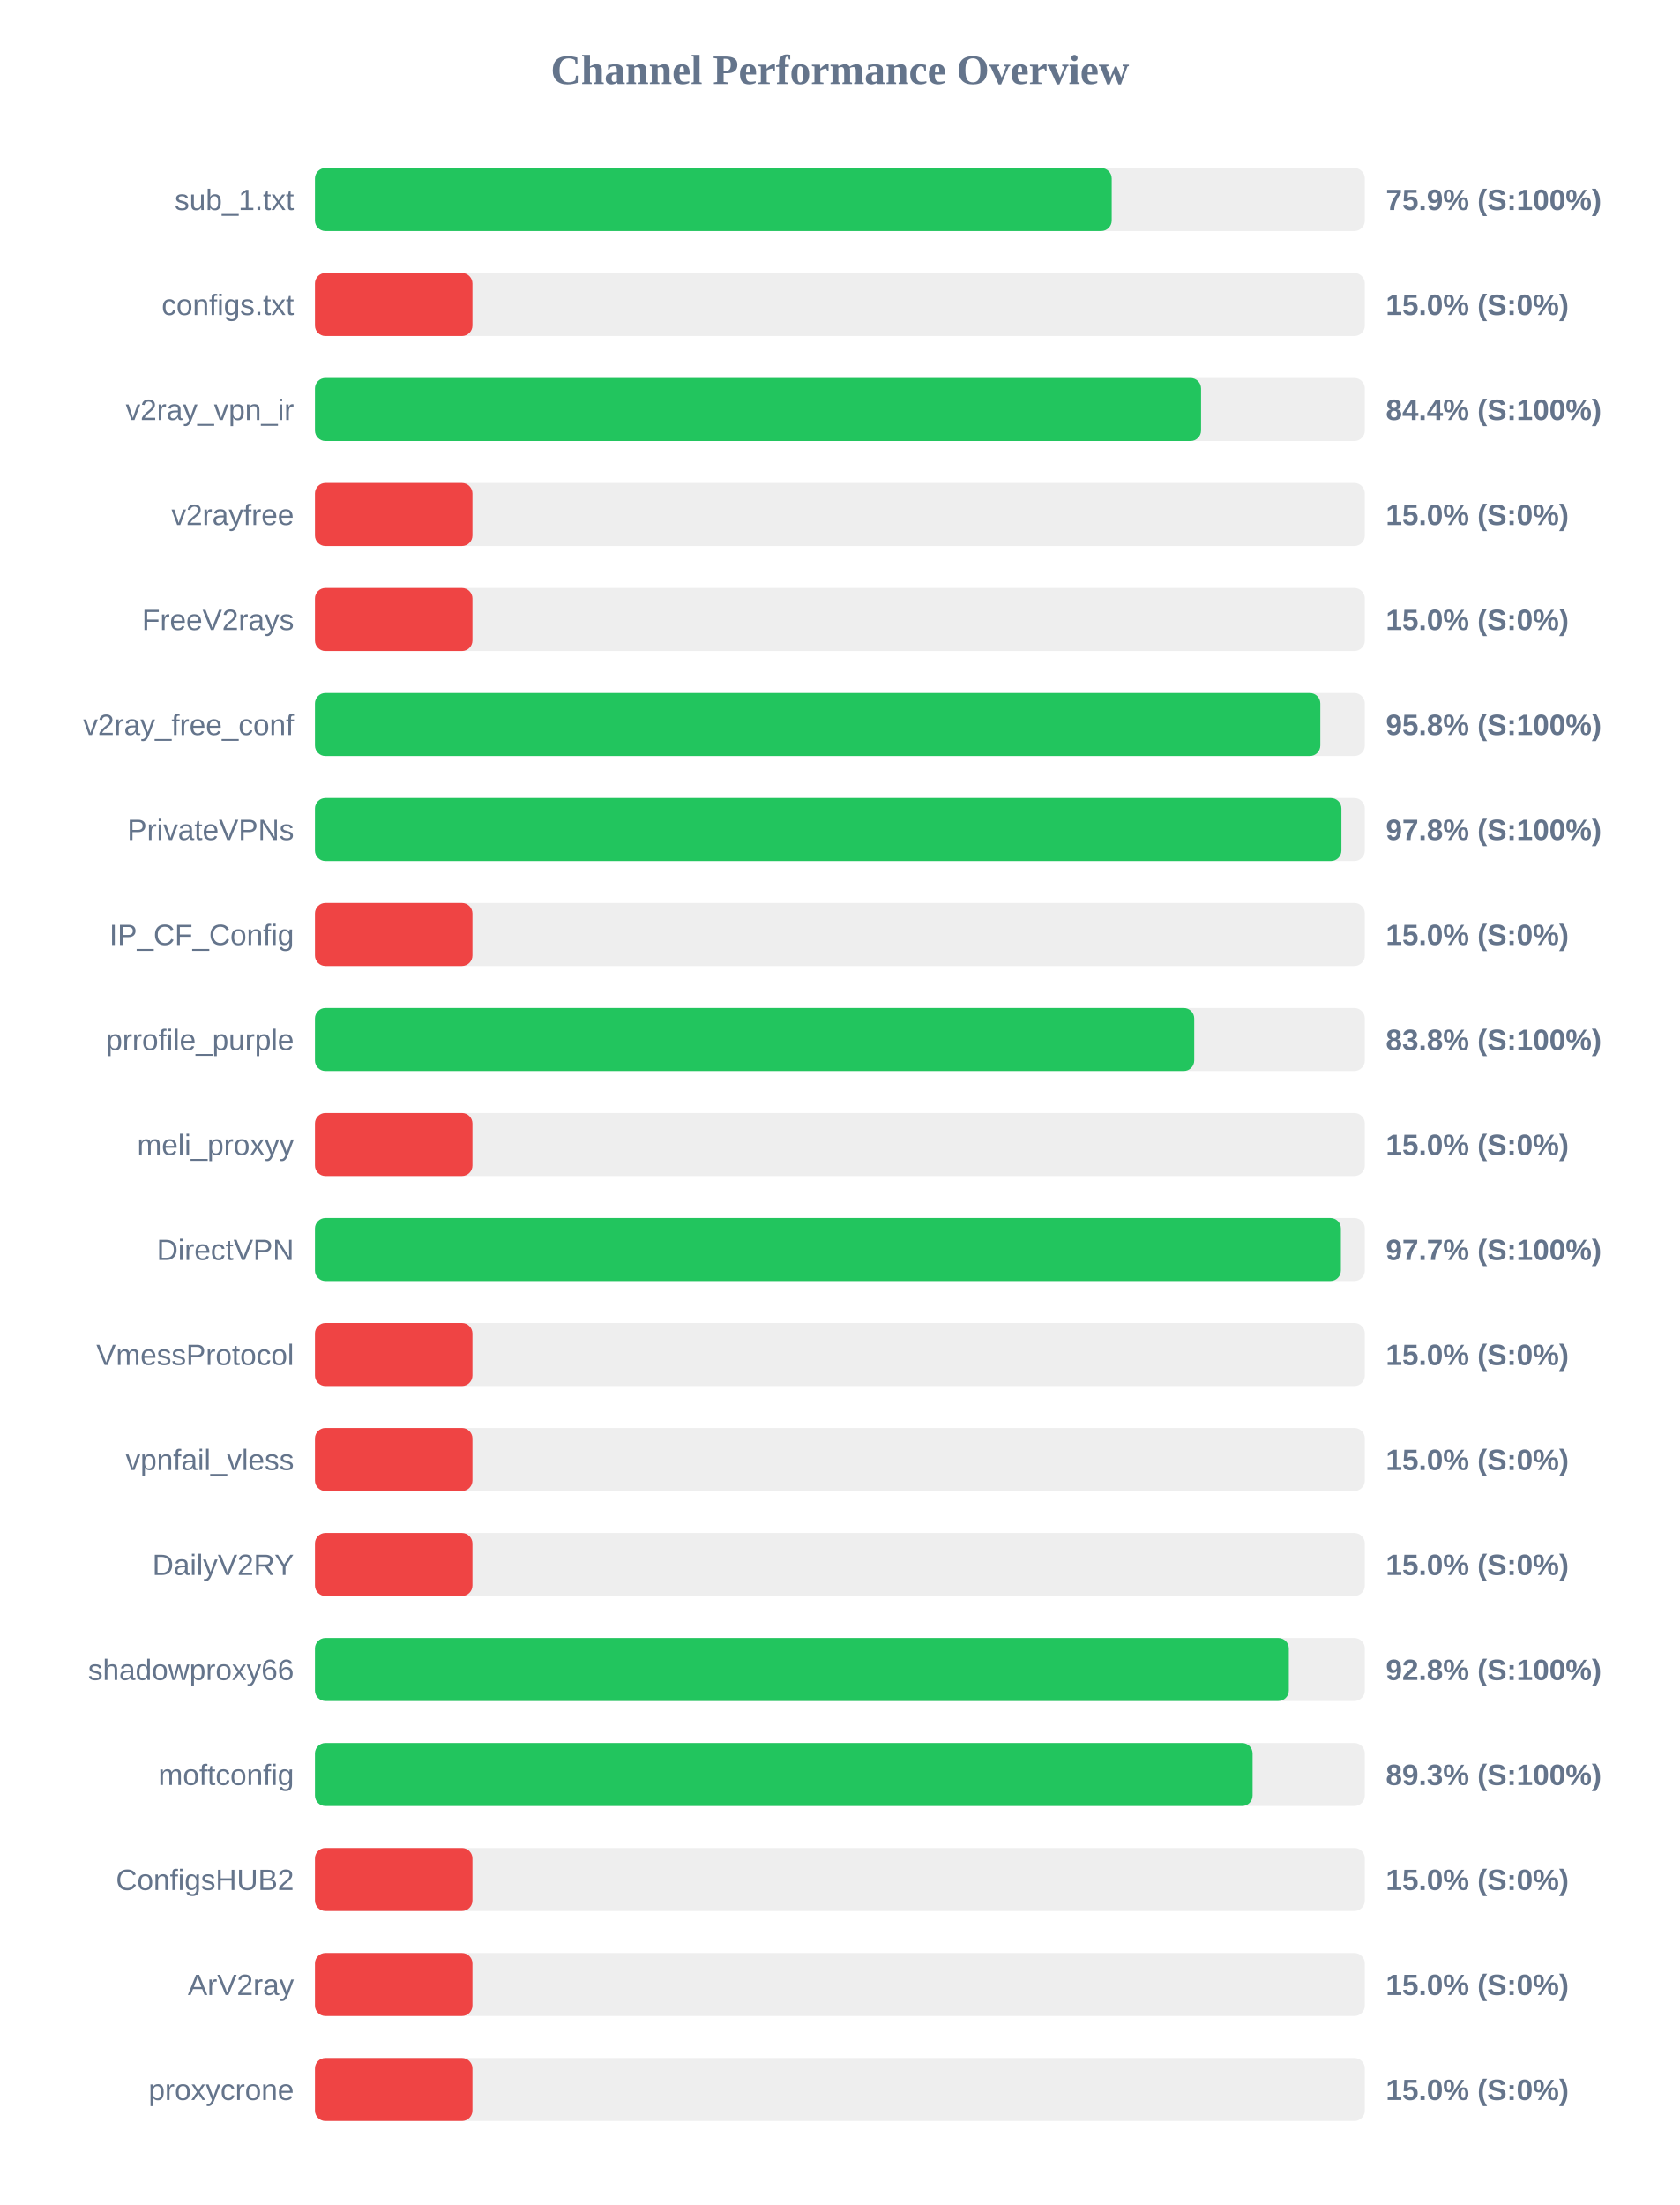
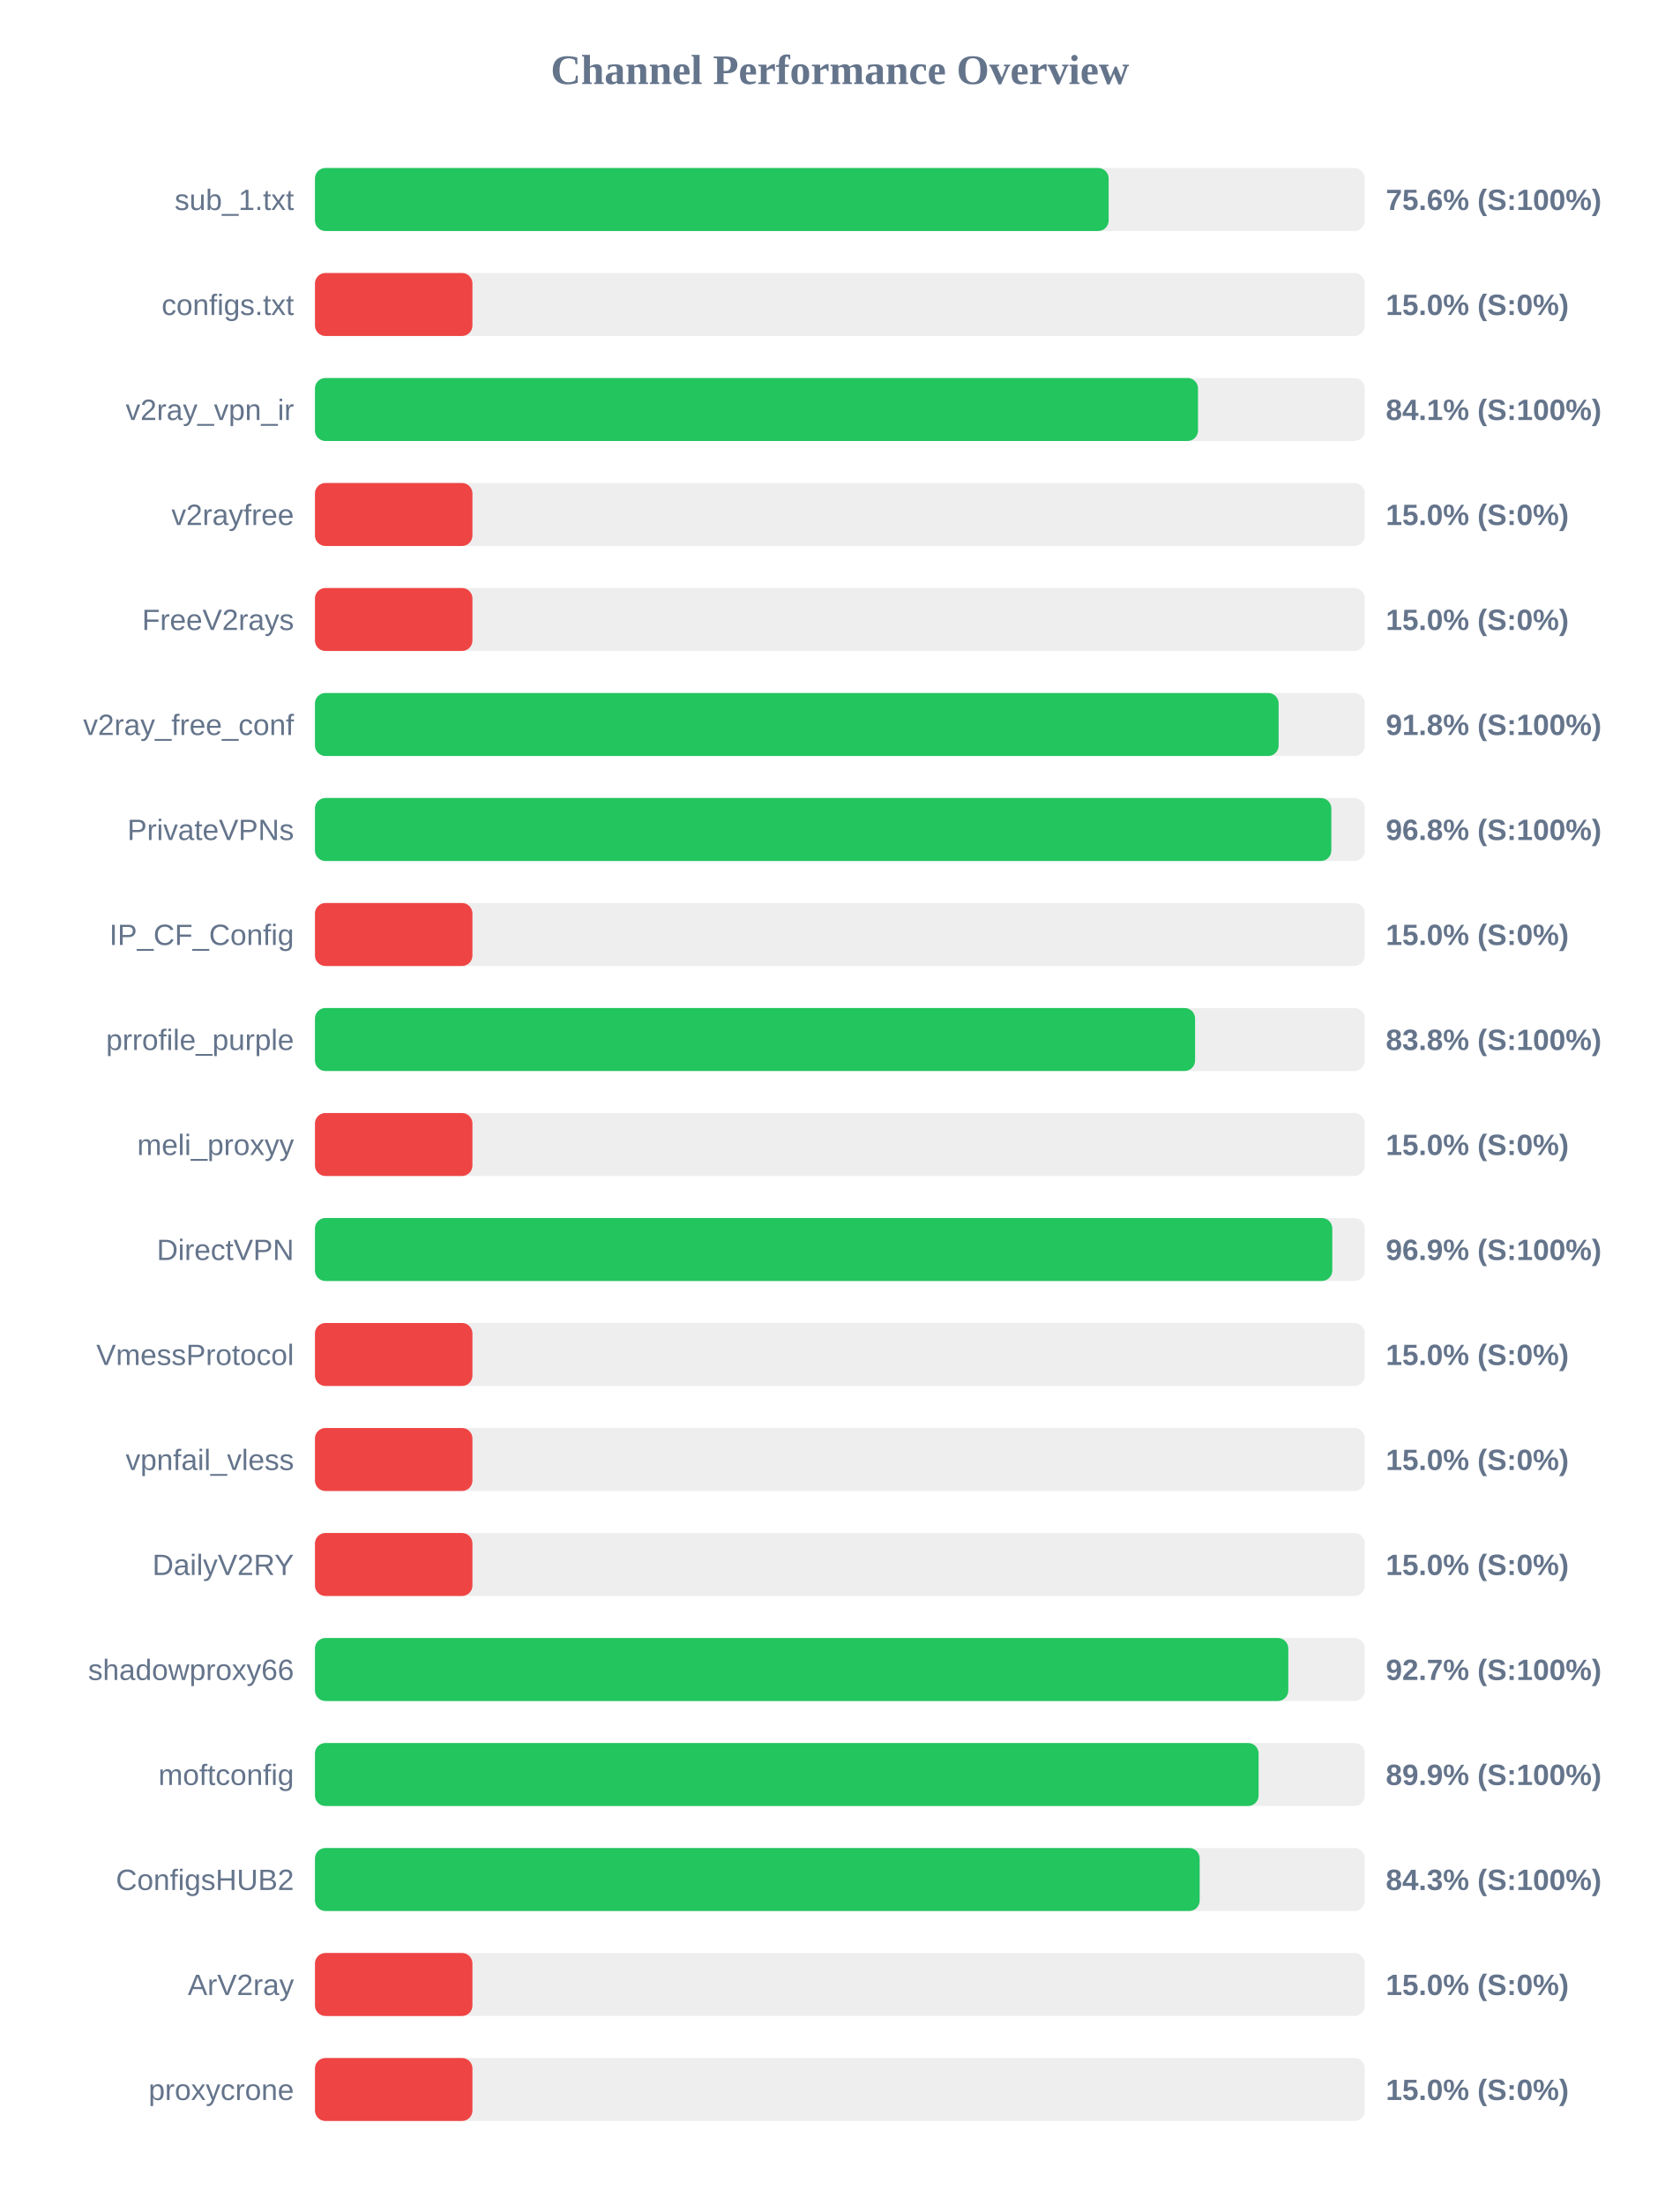
<svg xmlns="http://www.w3.org/2000/svg" width="800" height="1050" version="1.1">
  <style>
        .row { font: 14px Arial; fill: #64748b; }
        .score { font: bold 14px Arial; fill: #64748b; }
    </style>
  <text x="400" y="40" text-anchor="middle" font-size="20px" font-weight="bold" fill="#64748b">Channel Performance Overview</text>
  <rect x="150" y="80" width="500" height="30" fill="#eee" rx="5" />
-   <rect x="150" y="80" width="379.45" height="30" fill="#22c55e" rx="5" />
+   <rect x="150" y="80" width="378.0" height="30" fill="#22c55e" rx="5" />
  <text x="140" y="100" text-anchor="end" class="row">sub_1.txt</text>
-   <text x="660" y="100" text-anchor="start" class="score">75.9% (S:100%)</text>
+   <text x="660" y="100" text-anchor="start" class="score">75.6% (S:100%)</text>
  <rect x="150" y="130" width="500" height="30" fill="#eee" rx="5" />
  <rect x="150" y="130" width="75.0" height="30" fill="#ef4444" rx="5" />
  <text x="140" y="150" text-anchor="end" class="row">configs.txt</text>
  <text x="660" y="150" text-anchor="start" class="score">15.0% (S:0%)</text>
  <rect x="150" y="180" width="500" height="30" fill="#eee" rx="5" />
-   <rect x="150" y="180" width="422.0" height="30" fill="#22c55e" rx="5" />
+   <rect x="150" y="180" width="420.55" height="30" fill="#22c55e" rx="5" />
  <text x="140" y="200" text-anchor="end" class="row">v2ray_vpn_ir</text>
-   <text x="660" y="200" text-anchor="start" class="score">84.4% (S:100%)</text>
+   <text x="660" y="200" text-anchor="start" class="score">84.1% (S:100%)</text>
  <rect x="150" y="230" width="500" height="30" fill="#eee" rx="5" />
  <rect x="150" y="230" width="75.0" height="30" fill="#ef4444" rx="5" />
  <text x="140" y="250" text-anchor="end" class="row">v2rayfree</text>
  <text x="660" y="250" text-anchor="start" class="score">15.0% (S:0%)</text>
  <rect x="150" y="280" width="500" height="30" fill="#eee" rx="5" />
  <rect x="150" y="280" width="75.0" height="30" fill="#ef4444" rx="5" />
  <text x="140" y="300" text-anchor="end" class="row">FreeV2rays</text>
  <text x="660" y="300" text-anchor="start" class="score">15.0% (S:0%)</text>
  <rect x="150" y="330" width="500" height="30" fill="#eee" rx="5" />
-   <rect x="150" y="330" width="478.8" height="30" fill="#22c55e" rx="5" />
+   <rect x="150" y="330" width="458.95" height="30" fill="#22c55e" rx="5" />
  <text x="140" y="350" text-anchor="end" class="row">v2ray_free_conf</text>
-   <text x="660" y="350" text-anchor="start" class="score">95.8% (S:100%)</text>
+   <text x="660" y="350" text-anchor="start" class="score">91.8% (S:100%)</text>
  <rect x="150" y="380" width="500" height="30" fill="#eee" rx="5" />
-   <rect x="150" y="380" width="488.85" height="30" fill="#22c55e" rx="5" />
+   <rect x="150" y="380" width="484.05" height="30" fill="#22c55e" rx="5" />
  <text x="140" y="400" text-anchor="end" class="row">PrivateVPNs</text>
-   <text x="660" y="400" text-anchor="start" class="score">97.8% (S:100%)</text>
+   <text x="660" y="400" text-anchor="start" class="score">96.8% (S:100%)</text>
  <rect x="150" y="430" width="500" height="30" fill="#eee" rx="5" />
  <rect x="150" y="430" width="75.0" height="30" fill="#ef4444" rx="5" />
  <text x="140" y="450" text-anchor="end" class="row">IP_CF_Config</text>
  <text x="660" y="450" text-anchor="start" class="score">15.0% (S:0%)</text>
  <rect x="150" y="480" width="500" height="30" fill="#eee" rx="5" />
-   <rect x="150" y="480" width="418.75" height="30" fill="#22c55e" rx="5" />
+   <rect x="150" y="480" width="419.15" height="30" fill="#22c55e" rx="5" />
  <text x="140" y="500" text-anchor="end" class="row">prrofile_purple</text>
  <text x="660" y="500" text-anchor="start" class="score">83.8% (S:100%)</text>
  <rect x="150" y="530" width="500" height="30" fill="#eee" rx="5" />
  <rect x="150" y="530" width="75.0" height="30" fill="#ef4444" rx="5" />
  <text x="140" y="550" text-anchor="end" class="row">meli_proxyy</text>
  <text x="660" y="550" text-anchor="start" class="score">15.0% (S:0%)</text>
  <rect x="150" y="580" width="500" height="30" fill="#eee" rx="5" />
-   <rect x="150" y="580" width="488.6" height="30" fill="#22c55e" rx="5" />
+   <rect x="150" y="580" width="484.5" height="30" fill="#22c55e" rx="5" />
  <text x="140" y="600" text-anchor="end" class="row">DirectVPN</text>
-   <text x="660" y="600" text-anchor="start" class="score">97.7% (S:100%)</text>
+   <text x="660" y="600" text-anchor="start" class="score">96.9% (S:100%)</text>
  <rect x="150" y="630" width="500" height="30" fill="#eee" rx="5" />
  <rect x="150" y="630" width="75.0" height="30" fill="#ef4444" rx="5" />
  <text x="140" y="650" text-anchor="end" class="row">VmessProtocol</text>
  <text x="660" y="650" text-anchor="start" class="score">15.0% (S:0%)</text>
  <rect x="150" y="680" width="500" height="30" fill="#eee" rx="5" />
  <rect x="150" y="680" width="75.0" height="30" fill="#ef4444" rx="5" />
  <text x="140" y="700" text-anchor="end" class="row">vpnfail_vless</text>
  <text x="660" y="700" text-anchor="start" class="score">15.0% (S:0%)</text>
  <rect x="150" y="730" width="500" height="30" fill="#eee" rx="5" />
  <rect x="150" y="730" width="75.0" height="30" fill="#ef4444" rx="5" />
  <text x="140" y="750" text-anchor="end" class="row">DailyV2RY</text>
  <text x="660" y="750" text-anchor="start" class="score">15.0% (S:0%)</text>
  <rect x="150" y="780" width="500" height="30" fill="#eee" rx="5" />
-   <rect x="150" y="780" width="463.8" height="30" fill="#22c55e" rx="5" />
+   <rect x="150" y="780" width="463.55" height="30" fill="#22c55e" rx="5" />
  <text x="140" y="800" text-anchor="end" class="row">shadowproxy66</text>
-   <text x="660" y="800" text-anchor="start" class="score">92.8% (S:100%)</text>
+   <text x="660" y="800" text-anchor="start" class="score">92.7% (S:100%)</text>
  <rect x="150" y="830" width="500" height="30" fill="#eee" rx="5" />
-   <rect x="150" y="830" width="446.55" height="30" fill="#22c55e" rx="5" />
+   <rect x="150" y="830" width="449.4" height="30" fill="#22c55e" rx="5" />
  <text x="140" y="850" text-anchor="end" class="row">moftconfig</text>
-   <text x="660" y="850" text-anchor="start" class="score">89.3% (S:100%)</text>
+   <text x="660" y="850" text-anchor="start" class="score">89.9% (S:100%)</text>
  <rect x="150" y="880" width="500" height="30" fill="#eee" rx="5" />
-   <rect x="150" y="880" width="75.0" height="30" fill="#ef4444" rx="5" />
+   <rect x="150" y="880" width="421.35" height="30" fill="#22c55e" rx="5" />
  <text x="140" y="900" text-anchor="end" class="row">ConfigsHUB2</text>
-   <text x="660" y="900" text-anchor="start" class="score">15.0% (S:0%)</text>
+   <text x="660" y="900" text-anchor="start" class="score">84.3% (S:100%)</text>
  <rect x="150" y="930" width="500" height="30" fill="#eee" rx="5" />
  <rect x="150" y="930" width="75.0" height="30" fill="#ef4444" rx="5" />
  <text x="140" y="950" text-anchor="end" class="row">ArV2ray</text>
  <text x="660" y="950" text-anchor="start" class="score">15.0% (S:0%)</text>
  <rect x="150" y="980" width="500" height="30" fill="#eee" rx="5" />
  <rect x="150" y="980" width="75.0" height="30" fill="#ef4444" rx="5" />
  <text x="140" y="1000" text-anchor="end" class="row">proxycrone</text>
  <text x="660" y="1000" text-anchor="start" class="score">15.0% (S:0%)</text>
</svg>
